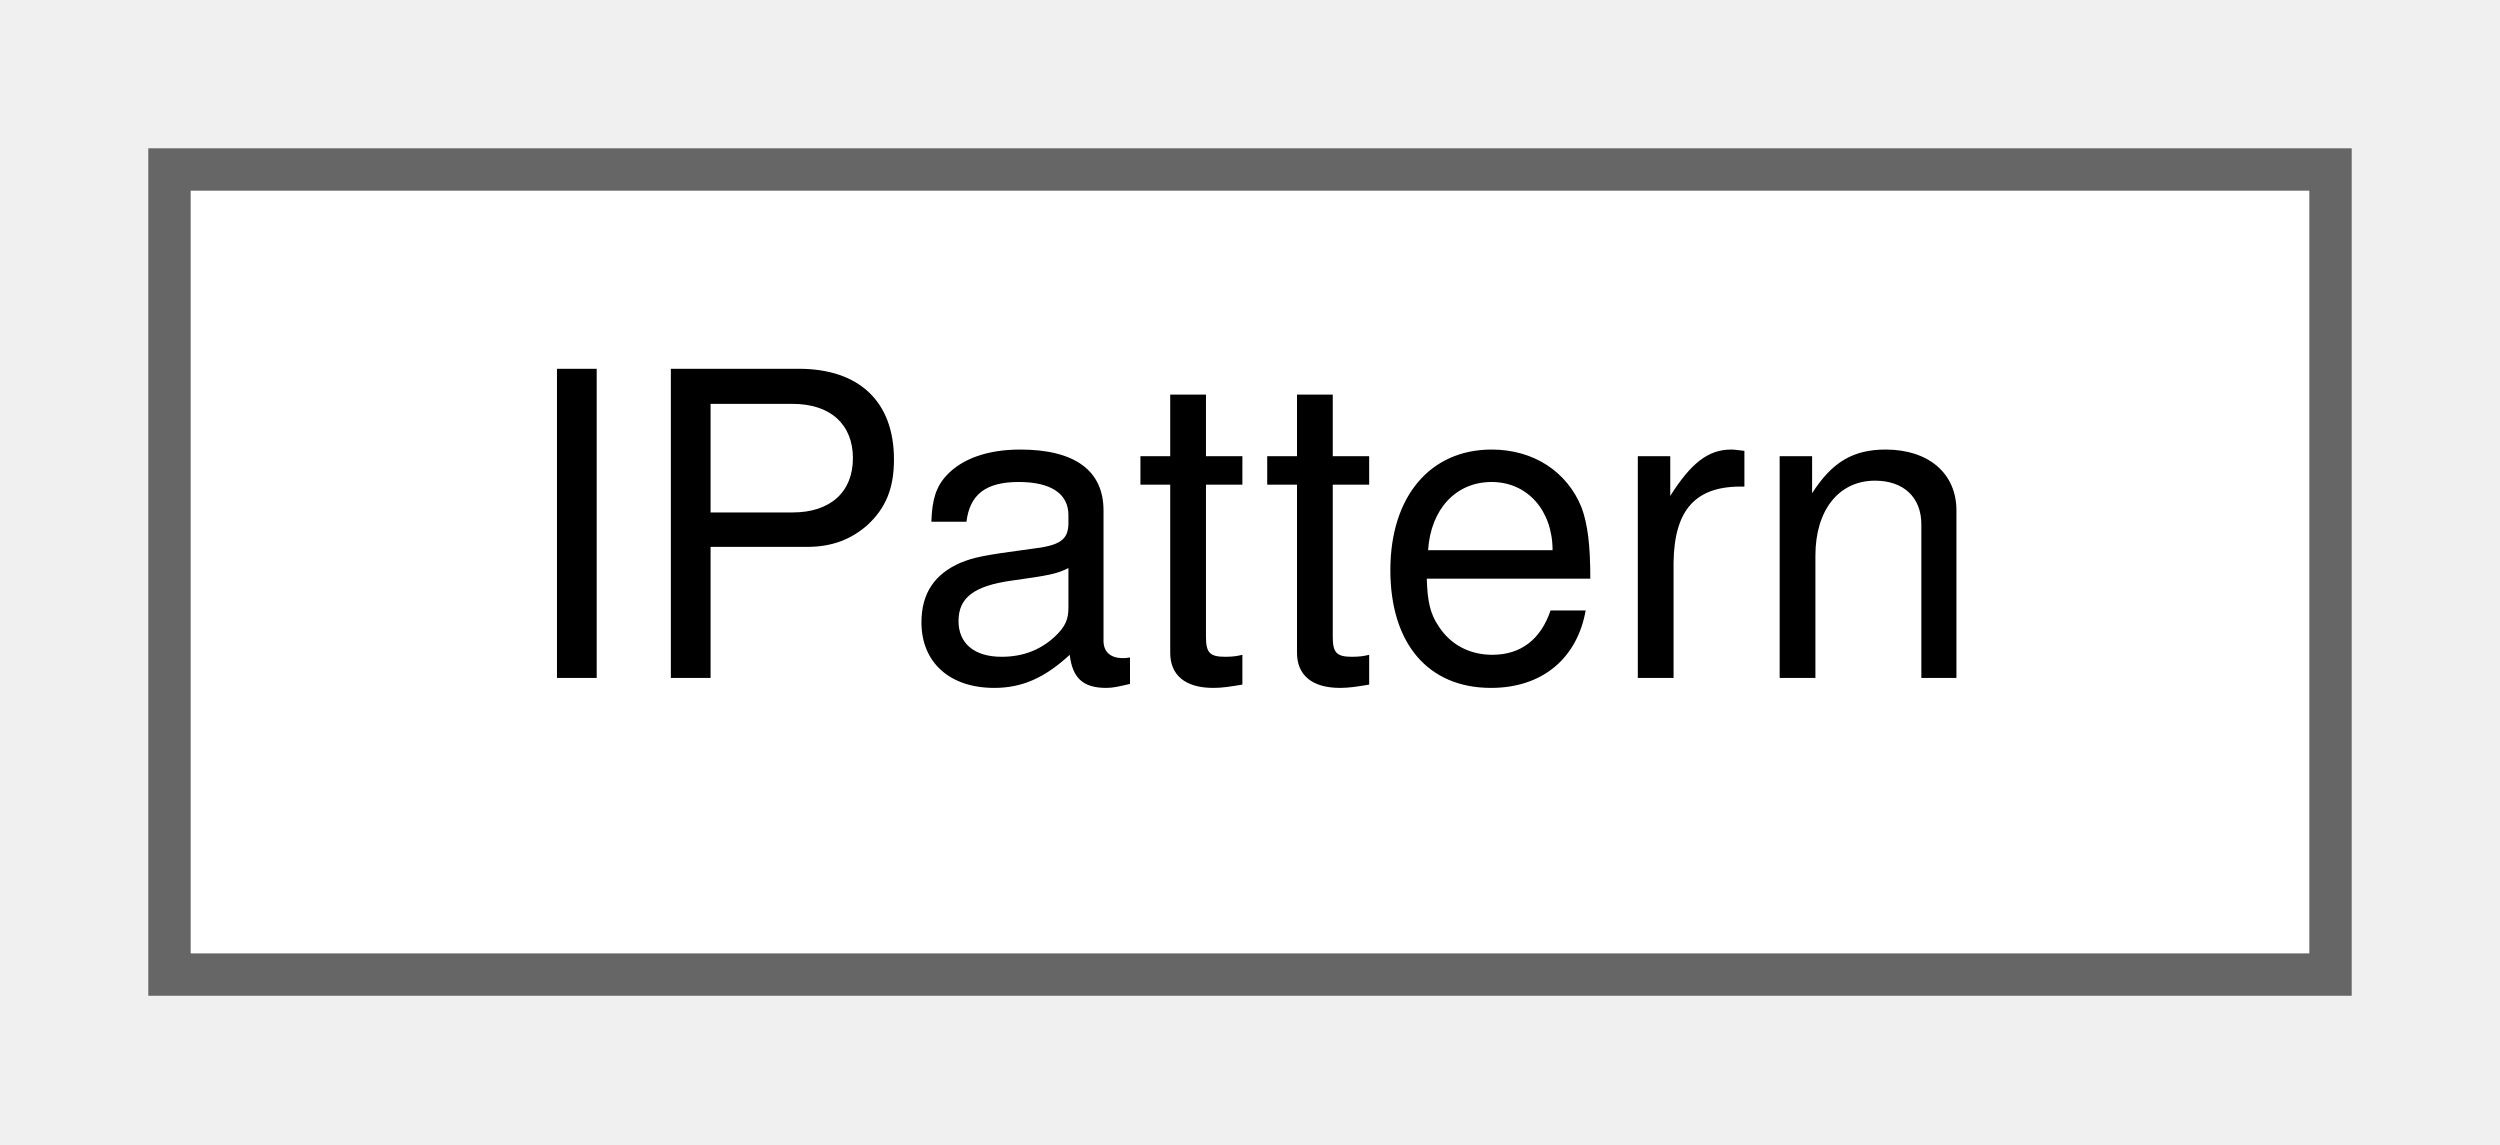
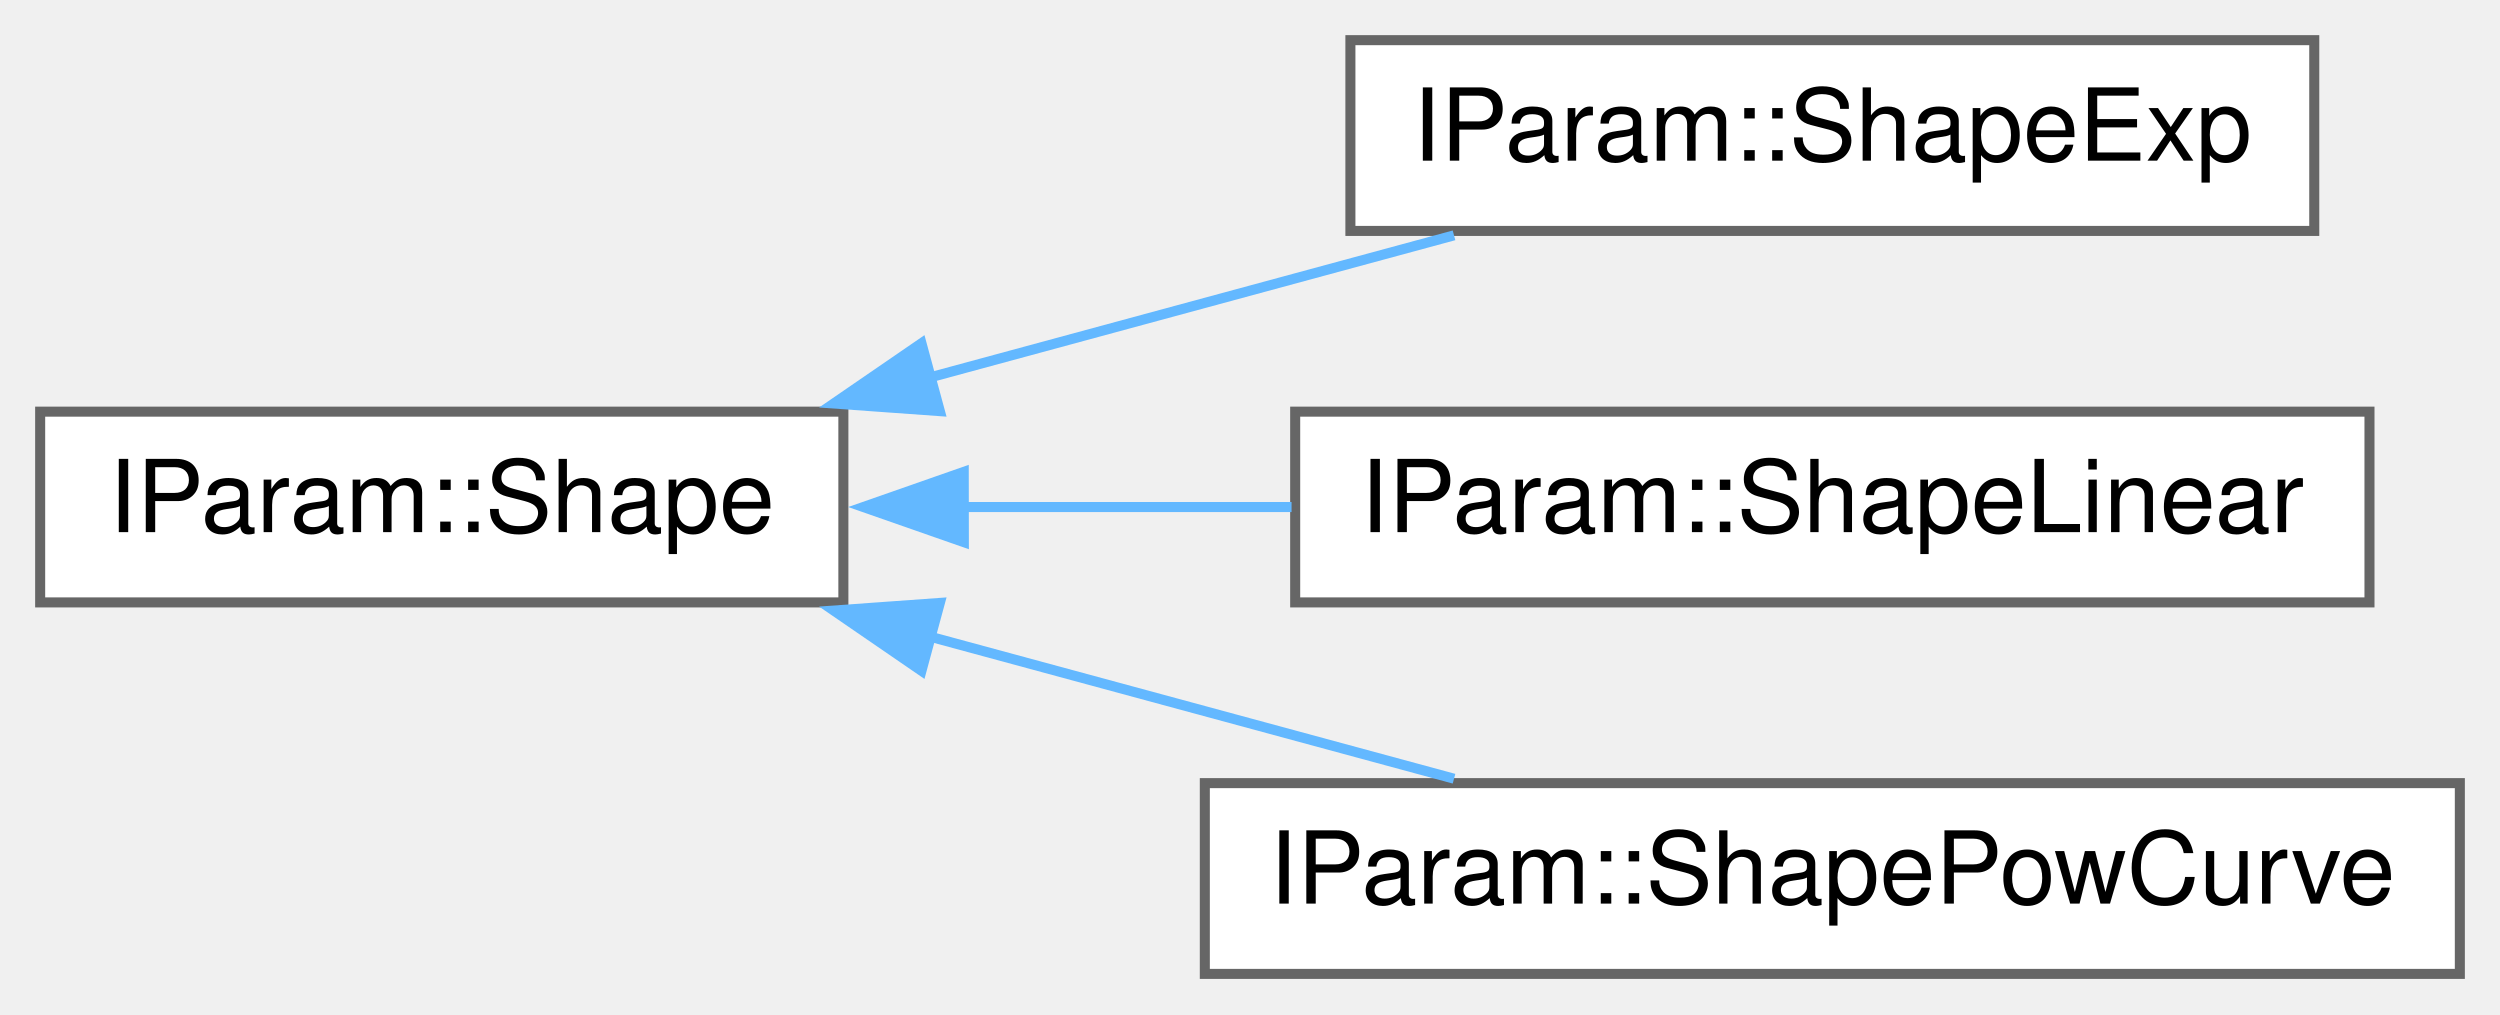
- <svg xmlns="http://www.w3.org/2000/svg" xmlns:xlink="http://www.w3.org/1999/xlink" width="59pt" height="27pt" viewBox="0.00 0.00 59.00 27.00">
-   <g id="graph0" class="graph" transform="scale(1 1) rotate(0) translate(4 23)">
+ <svg xmlns="http://www.w3.org/2000/svg" xmlns:xlink="http://www.w3.org/1999/xlink" width="249pt" height="101pt" viewBox="0.00 0.00 249.00 101.00">
+   <g id="graph0" class="graph" transform="scale(1 1) rotate(0) translate(4 97)">
    <g id="node1" class="node">
      <g id="a_node1">
-         <a xlink:href="struct_i_pattern.html" target="_top" xlink:title="Used to store pattern information for gradients.">
-           <polygon fill="white" stroke="#666666" points="51,-19 0,-19 0,0 51,0 51,-19" />
-           <text text-anchor="middle" x="25.5" y="-7" font-family="Helvetica,sans-Serif" font-size="10.00">IPattern</text>
+         <a xlink:href="struct_i_param_1_1_shape.html" target="_top" xlink:title="Base struct for parameter shaping.">
+           <polygon fill="white" stroke="#666666" points="80,-56 0,-56 0,-37 80,-37 80,-56" />
+           <text text-anchor="middle" x="40" y="-44" font-family="Helvetica,sans-Serif" font-size="10.00">IParam::Shape</text>
        </a>
      </g>
    </g>
+     <g id="node2" class="node">
+       <g id="a_node2">
+         <a xlink:href="struct_i_param_1_1_shape_exp.html" target="_top" xlink:title="Exponential parameter shaping.">
+           <polygon fill="white" stroke="#666666" points="226.5,-93 130.5,-93 130.5,-74 226.5,-74 226.5,-93" />
+           <text text-anchor="middle" x="178.5" y="-81" font-family="Helvetica,sans-Serif" font-size="10.00">IParam::ShapeExp</text>
+         </a>
+       </g>
+     </g>
+     <g id="edge1" class="edge">
+       <path fill="none" stroke="#63b8ff" d="M88.52,-59.38C105.67,-64.03 124.74,-69.2 140.82,-73.56" />
+       <polygon fill="#63b8ff" stroke="#63b8ff" points="89.61,-56.05 79.04,-56.81 87.78,-62.81 89.61,-56.05" />
+     </g>
+     <g id="node3" class="node">
+       <g id="a_node3">
+         <a xlink:href="struct_i_param_1_1_shape_linear.html" target="_top" xlink:title="Linear parameter shaping.">
+           <polygon fill="white" stroke="#666666" points="232,-56 125,-56 125,-37 232,-37 232,-56" />
+           <text text-anchor="middle" x="178.5" y="-44" font-family="Helvetica,sans-Serif" font-size="10.00">IParam::ShapeLinear</text>
+         </a>
+       </g>
+     </g>
+     <g id="edge2" class="edge">
+       <path fill="none" stroke="#63b8ff" d="M91.81,-46.5C102.53,-46.5 113.86,-46.5 124.64,-46.5" />
+       <polygon fill="#63b8ff" stroke="#63b8ff" points="92,-43 81.99,-46.5 91.99,-50 92,-43" />
+     </g>
+     <g id="node4" class="node">
+       <g id="a_node4">
+         <a xlink:href="struct_i_param_1_1_shape_pow_curve.html" target="_top" xlink:title="PowCurve parameter shaping.">
+           <polygon fill="white" stroke="#666666" points="241,-19 116,-19 116,0 241,0 241,-19" />
+           <text text-anchor="middle" x="178.5" y="-7" font-family="Helvetica,sans-Serif" font-size="10.00">IParam::ShapePowCurve</text>
+         </a>
+       </g>
+     </g>
+     <g id="edge3" class="edge">
+       <path fill="none" stroke="#63b8ff" d="M88.52,-33.62C105.67,-28.97 124.74,-23.8 140.82,-19.44" />
+       <polygon fill="#63b8ff" stroke="#63b8ff" points="87.78,-30.19 79.04,-36.19 89.61,-36.95 87.78,-30.19" />
+     </g>
  </g>
</svg>
